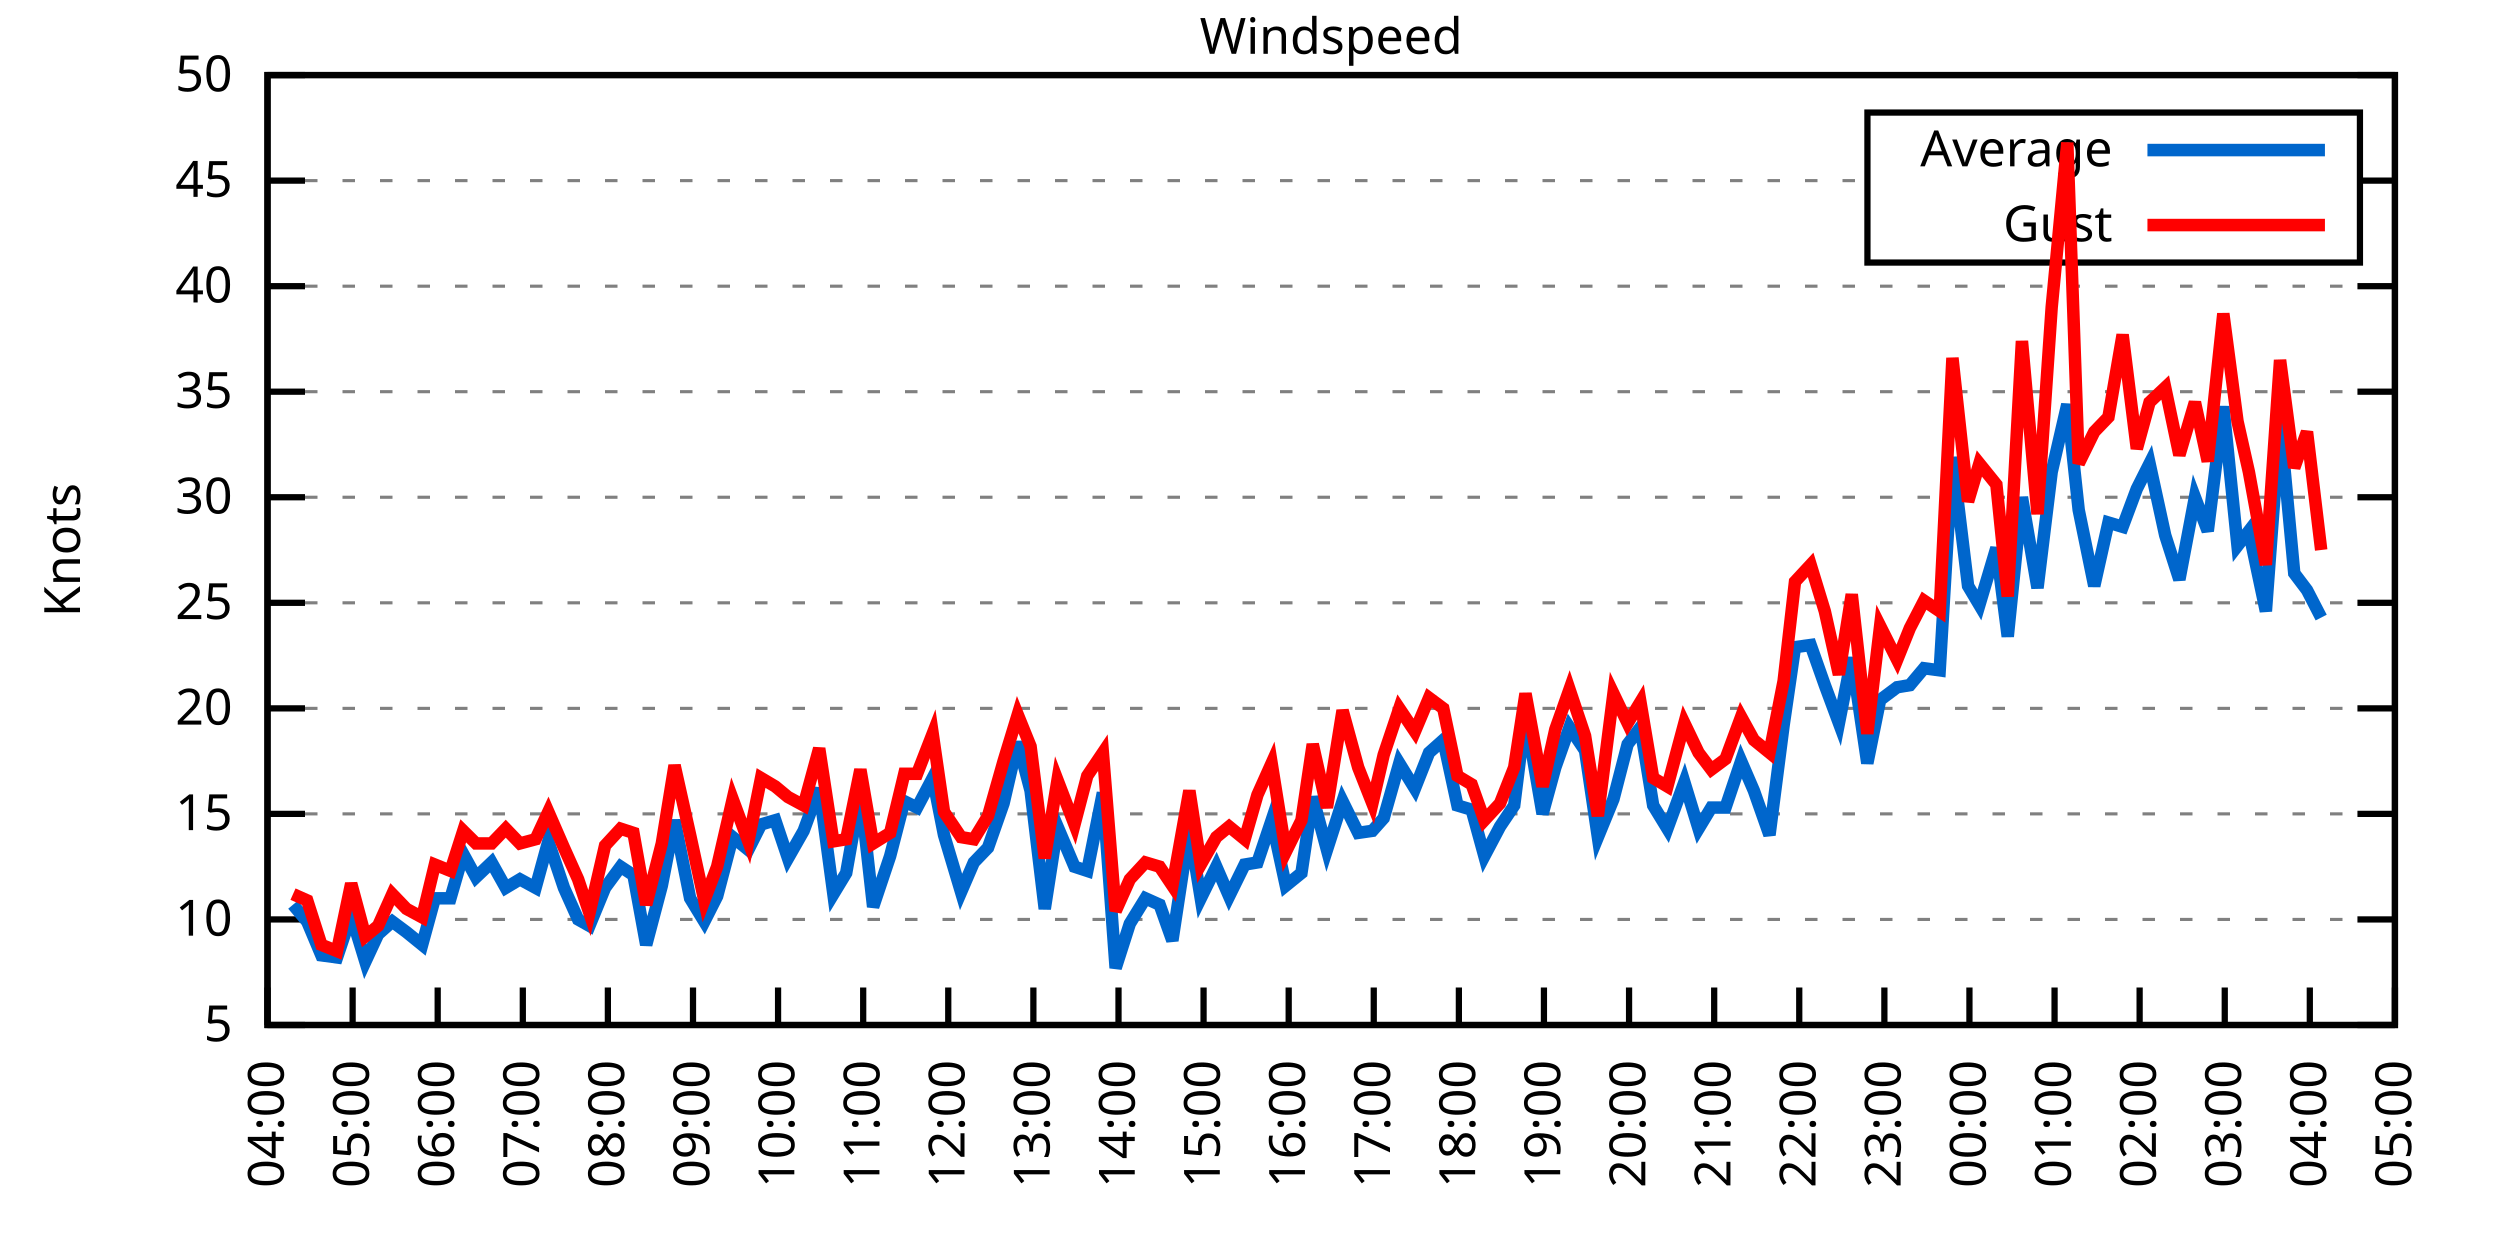
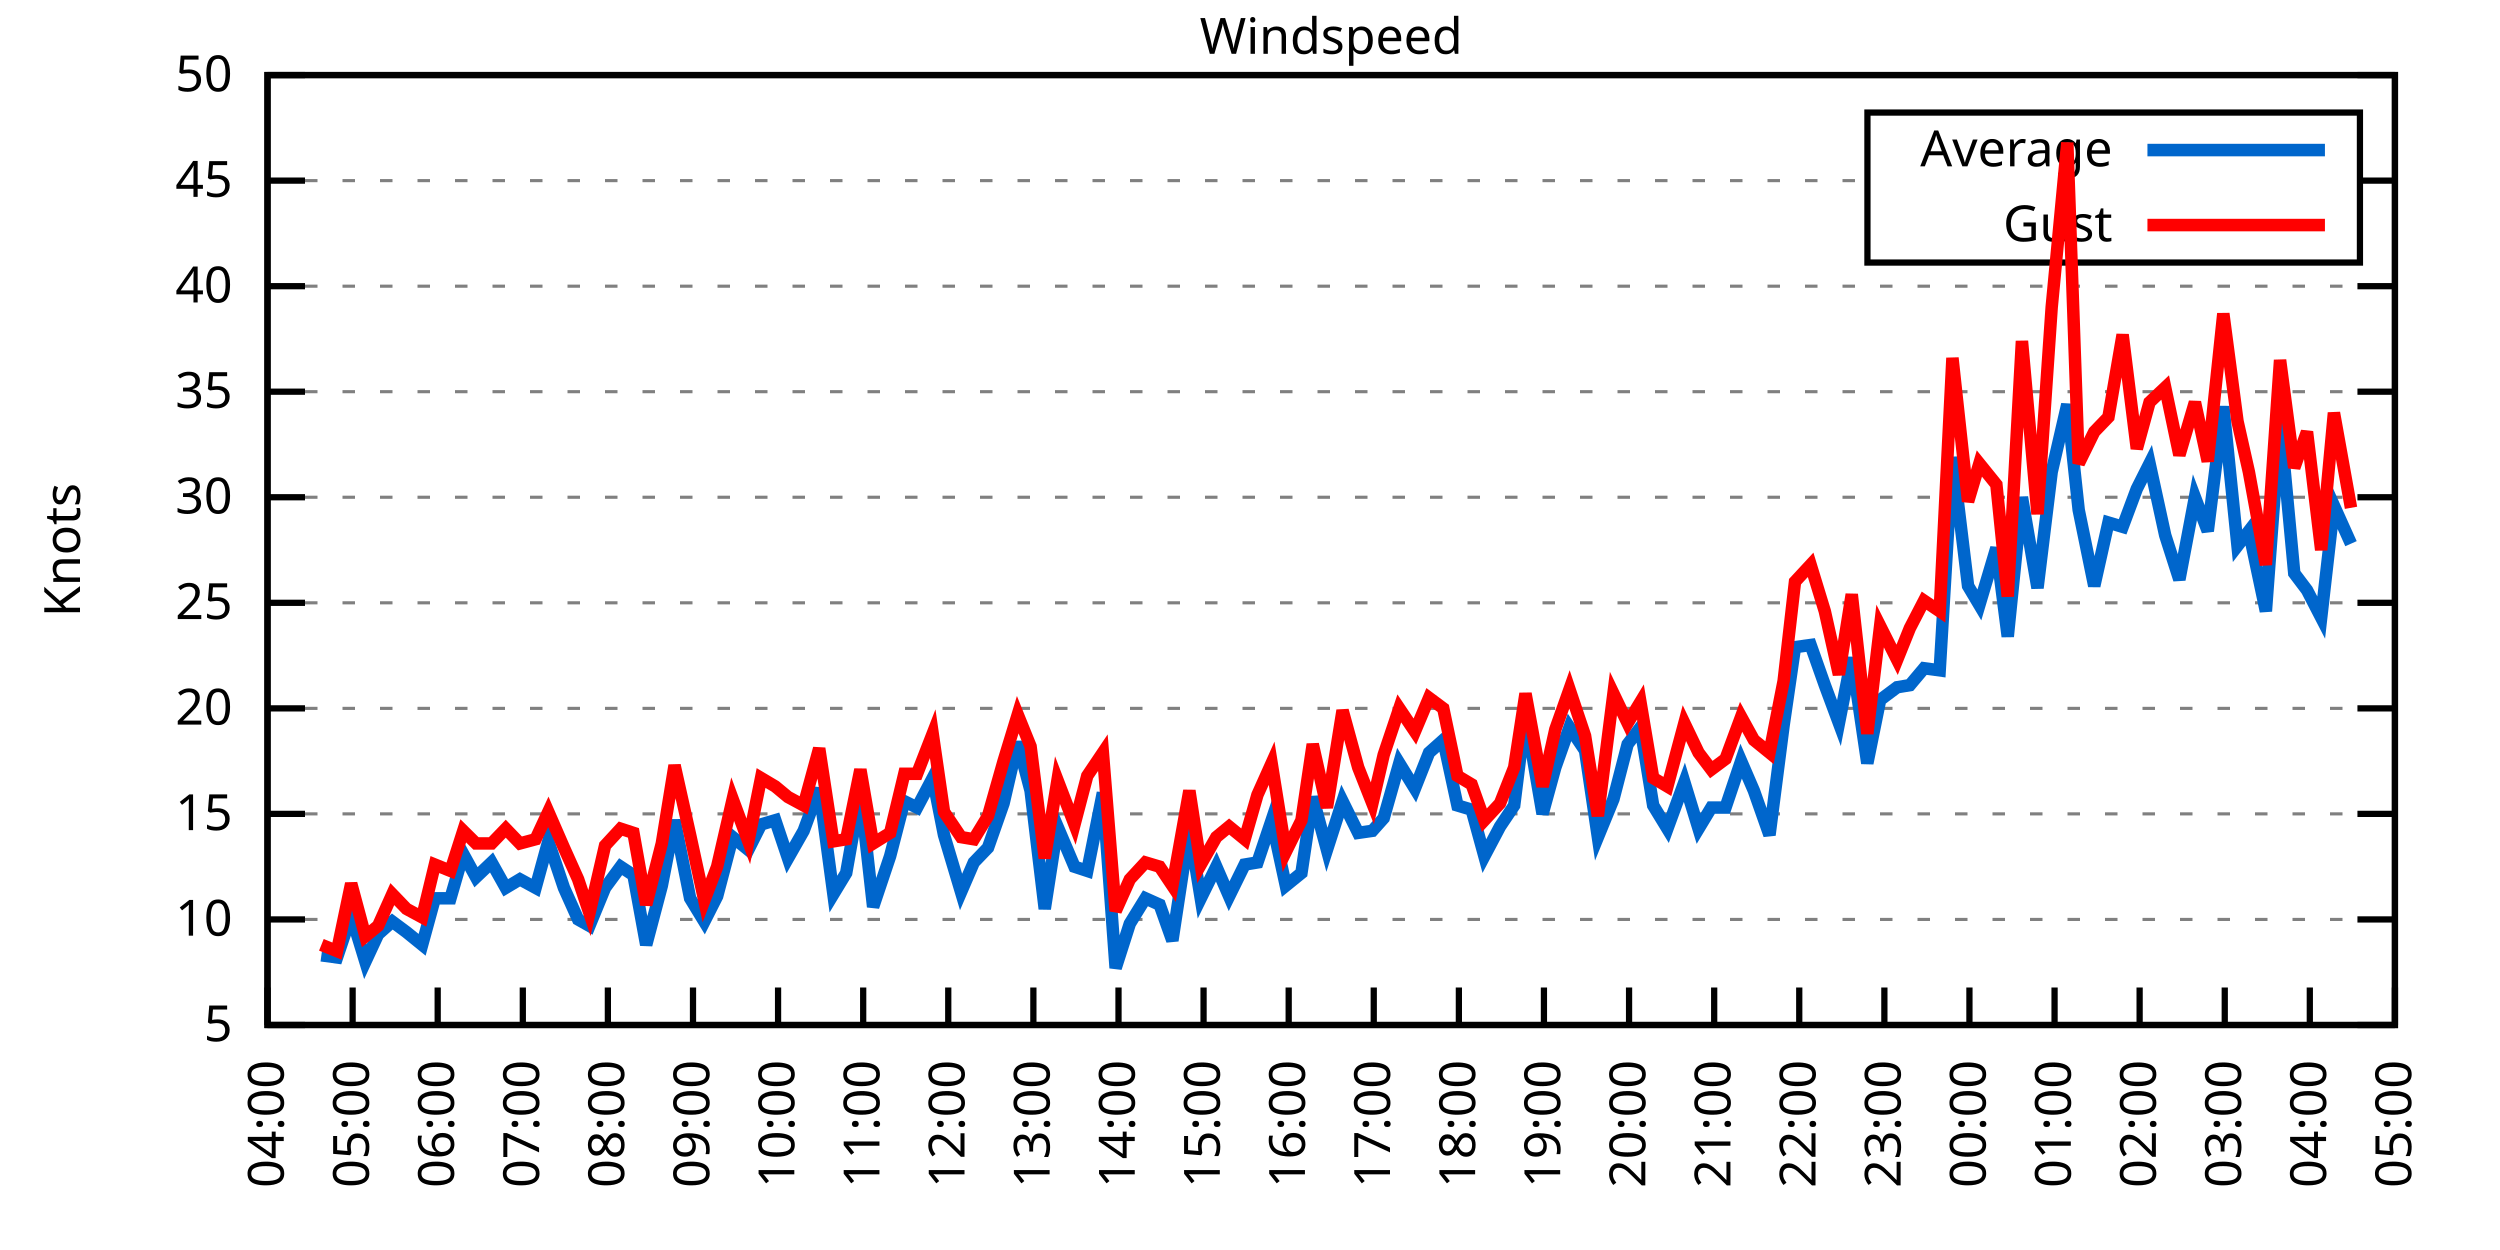
<svg xmlns="http://www.w3.org/2000/svg" xmlns:xlink="http://www.w3.org/1999/xlink" width="400" height="200" viewBox="0 0 400 200">
  <g id="gnuplot_canvas">
    <rect x="0" y="0" width="400" height="200" fill="none" />
    <defs>
      <circle id="gpDot" r="0.5" stroke-width="0.5" stroke="currentColor" />
      <path id="gpPt0" stroke-width="0.333" stroke="currentColor" d="M-1,0 h2 M0,-1 v2" />
      <path id="gpPt1" stroke-width="0.333" stroke="currentColor" d="M-1,-1 L1,1 M1,-1 L-1,1" />
      <path id="gpPt2" stroke-width="0.333" stroke="currentColor" d="M-1,0 L1,0 M0,-1 L0,1 M-1,-1 L1,1 M-1,1 L1,-1" />
      <rect id="gpPt3" stroke-width="0.333" stroke="currentColor" x="-1" y="-1" width="2" height="2" />
      <rect id="gpPt4" stroke-width="0.333" stroke="currentColor" fill="currentColor" x="-1" y="-1" width="2" height="2" />
      <circle id="gpPt5" stroke-width="0.333" stroke="currentColor" cx="0" cy="0" r="1" />
      <use xlink:href="#gpPt5" id="gpPt6" fill="currentColor" stroke="none" />
      <path id="gpPt7" stroke-width="0.333" stroke="currentColor" d="M0,-1.33 L-1.33,0.67 L1.33,0.67 z" />
      <use xlink:href="#gpPt7" id="gpPt8" fill="currentColor" stroke="none" />
      <use xlink:href="#gpPt7" id="gpPt9" stroke="currentColor" transform="rotate(180)" />
      <use xlink:href="#gpPt9" id="gpPt10" fill="currentColor" stroke="none" />
      <use xlink:href="#gpPt3" id="gpPt11" stroke="currentColor" transform="rotate(45)" />
      <use xlink:href="#gpPt11" id="gpPt12" fill="currentColor" stroke="none" />
      <path id="gpPt13" stroke-width="0.333" stroke="currentColor" d="M0,1.330 L1.265,0.411 L0.782,-1.067 L-0.782,-1.076 L-1.265,0.411 z" />
      <use xlink:href="#gpPt13" id="gpPt14" fill="currentColor" stroke="none" />
      <filter id="textbox" filterUnits="objectBoundingBox" x="0" y="0" height="1" width="1">
        <feFlood flood-color="white" flood-opacity="1" result="bgnd" />
        <feComposite in="SourceGraphic" in2="bgnd" operator="atop" />
      </filter>
      <filter id="greybox" filterUnits="objectBoundingBox" x="0" y="0" height="1" width="1">
        <feFlood flood-color="lightgrey" flood-opacity="1" result="grey" />
        <feComposite in="SourceGraphic" in2="grey" operator="atop" />
      </filter>
    </defs>
    <g fill="none" color="white" stroke="currentColor" stroke-width="1.00" stroke-linecap="butt" stroke-linejoin="miter">
</g>
    <g fill="none" color="black" stroke="currentColor" stroke-width="1.00" stroke-linecap="butt" stroke-linejoin="miter">
      <g stroke="none" shape-rendering="crispEdges">
        <polygon fill="rgb(255, 255, 255)" points="42.80,164.00 383.18,164.00 383.18,12.02 42.80,12.02 " />
      </g>
    </g>
    <g fill="none" color="black" stroke="currentColor" stroke-width="1.00" stroke-linecap="butt" stroke-linejoin="miter">
</g>
    <g fill="none" color="black" stroke="black" stroke-width="0.50" stroke-linecap="butt" stroke-linejoin="miter">
</g>
    <g fill="none" color="gray" stroke="currentColor" stroke-width="0.50" stroke-linecap="butt" stroke-linejoin="miter">
      <path stroke="gray" stroke-dasharray="2,4" class="gridline" d="M42.80,164.00 L383.19,164.00  " />
    </g>
    <g fill="none" color="gray" stroke="gray" stroke-width="1.00" stroke-linecap="butt" stroke-linejoin="miter">
</g>
    <g fill="none" color="black" stroke="currentColor" stroke-width="1.00" stroke-linecap="butt" stroke-linejoin="miter">
      <path stroke="black" d="M42.80,164.00 L48.80,164.00 M383.19,164.00 L377.19,164.00  " />
      <g transform="translate(37.20,166.60)" stroke="none" fill="black" font-family="Sans" font-size="8.00" text-anchor="end">
        <text>
          <tspan font-family="Sans"> 5</tspan>
        </text>
      </g>
    </g>
    <g fill="none" color="black" stroke="currentColor" stroke-width="1.00" stroke-linecap="butt" stroke-linejoin="miter">
</g>
    <g fill="none" color="black" stroke="black" stroke-width="0.50" stroke-linecap="butt" stroke-linejoin="miter">
</g>
    <g fill="none" color="gray" stroke="currentColor" stroke-width="0.50" stroke-linecap="butt" stroke-linejoin="miter">
      <path stroke="gray" stroke-dasharray="2,4" class="gridline" d="M42.80,147.11 L383.19,147.11  " />
    </g>
    <g fill="none" color="gray" stroke="gray" stroke-width="1.00" stroke-linecap="butt" stroke-linejoin="miter">
</g>
    <g fill="none" color="black" stroke="currentColor" stroke-width="1.00" stroke-linecap="butt" stroke-linejoin="miter">
      <path stroke="black" d="M42.80,147.11 L48.80,147.11 M383.19,147.11 L377.19,147.11  " />
      <g transform="translate(37.20,149.71)" stroke="none" fill="black" font-family="Sans" font-size="8.00" text-anchor="end">
        <text>
          <tspan font-family="Sans"> 10</tspan>
        </text>
      </g>
    </g>
    <g fill="none" color="black" stroke="currentColor" stroke-width="1.00" stroke-linecap="butt" stroke-linejoin="miter">
</g>
    <g fill="none" color="black" stroke="black" stroke-width="0.50" stroke-linecap="butt" stroke-linejoin="miter">
</g>
    <g fill="none" color="gray" stroke="currentColor" stroke-width="0.50" stroke-linecap="butt" stroke-linejoin="miter">
      <path stroke="gray" stroke-dasharray="2,4" class="gridline" d="M42.80,130.22 L383.19,130.22  " />
    </g>
    <g fill="none" color="gray" stroke="gray" stroke-width="1.00" stroke-linecap="butt" stroke-linejoin="miter">
</g>
    <g fill="none" color="black" stroke="currentColor" stroke-width="1.00" stroke-linecap="butt" stroke-linejoin="miter">
      <path stroke="black" d="M42.80,130.22 L48.80,130.22 M383.19,130.22 L377.19,130.22  " />
      <g transform="translate(37.20,132.82)" stroke="none" fill="black" font-family="Sans" font-size="8.00" text-anchor="end">
        <text>
          <tspan font-family="Sans"> 15</tspan>
        </text>
      </g>
    </g>
    <g fill="none" color="black" stroke="currentColor" stroke-width="1.00" stroke-linecap="butt" stroke-linejoin="miter">
</g>
    <g fill="none" color="black" stroke="black" stroke-width="0.50" stroke-linecap="butt" stroke-linejoin="miter">
</g>
    <g fill="none" color="gray" stroke="currentColor" stroke-width="0.50" stroke-linecap="butt" stroke-linejoin="miter">
      <path stroke="gray" stroke-dasharray="2,4" class="gridline" d="M42.80,113.34 L383.19,113.34  " />
    </g>
    <g fill="none" color="gray" stroke="gray" stroke-width="1.00" stroke-linecap="butt" stroke-linejoin="miter">
</g>
    <g fill="none" color="black" stroke="currentColor" stroke-width="1.00" stroke-linecap="butt" stroke-linejoin="miter">
      <path stroke="black" d="M42.80,113.34 L48.80,113.34 M383.19,113.34 L377.19,113.34  " />
      <g transform="translate(37.20,115.94)" stroke="none" fill="black" font-family="Sans" font-size="8.00" text-anchor="end">
        <text>
          <tspan font-family="Sans"> 20</tspan>
        </text>
      </g>
    </g>
    <g fill="none" color="black" stroke="currentColor" stroke-width="1.00" stroke-linecap="butt" stroke-linejoin="miter">
</g>
    <g fill="none" color="black" stroke="black" stroke-width="0.50" stroke-linecap="butt" stroke-linejoin="miter">
</g>
    <g fill="none" color="gray" stroke="currentColor" stroke-width="0.50" stroke-linecap="butt" stroke-linejoin="miter">
      <path stroke="gray" stroke-dasharray="2,4" class="gridline" d="M42.80,96.45 L383.19,96.45  " />
    </g>
    <g fill="none" color="gray" stroke="gray" stroke-width="1.00" stroke-linecap="butt" stroke-linejoin="miter">
</g>
    <g fill="none" color="black" stroke="currentColor" stroke-width="1.00" stroke-linecap="butt" stroke-linejoin="miter">
      <path stroke="black" d="M42.80,96.45 L48.80,96.45 M383.19,96.45 L377.19,96.45  " />
      <g transform="translate(37.20,99.05)" stroke="none" fill="black" font-family="Sans" font-size="8.00" text-anchor="end">
        <text>
          <tspan font-family="Sans"> 25</tspan>
        </text>
      </g>
    </g>
    <g fill="none" color="black" stroke="currentColor" stroke-width="1.00" stroke-linecap="butt" stroke-linejoin="miter">
</g>
    <g fill="none" color="black" stroke="black" stroke-width="0.50" stroke-linecap="butt" stroke-linejoin="miter">
</g>
    <g fill="none" color="gray" stroke="currentColor" stroke-width="0.50" stroke-linecap="butt" stroke-linejoin="miter">
      <path stroke="gray" stroke-dasharray="2,4" class="gridline" d="M42.80,79.56 L383.19,79.56  " />
    </g>
    <g fill="none" color="gray" stroke="gray" stroke-width="1.00" stroke-linecap="butt" stroke-linejoin="miter">
</g>
    <g fill="none" color="black" stroke="currentColor" stroke-width="1.00" stroke-linecap="butt" stroke-linejoin="miter">
      <path stroke="black" d="M42.80,79.56 L48.80,79.56 M383.19,79.56 L377.19,79.56  " />
      <g transform="translate(37.20,82.16)" stroke="none" fill="black" font-family="Sans" font-size="8.00" text-anchor="end">
        <text>
          <tspan font-family="Sans"> 30</tspan>
        </text>
      </g>
    </g>
    <g fill="none" color="black" stroke="currentColor" stroke-width="1.00" stroke-linecap="butt" stroke-linejoin="miter">
</g>
    <g fill="none" color="black" stroke="black" stroke-width="0.50" stroke-linecap="butt" stroke-linejoin="miter">
</g>
    <g fill="none" color="gray" stroke="currentColor" stroke-width="0.50" stroke-linecap="butt" stroke-linejoin="miter">
      <path stroke="gray" stroke-dasharray="2,4" class="gridline" d="M42.80,62.67 L383.19,62.67  " />
    </g>
    <g fill="none" color="gray" stroke="gray" stroke-width="1.00" stroke-linecap="butt" stroke-linejoin="miter">
</g>
    <g fill="none" color="black" stroke="currentColor" stroke-width="1.00" stroke-linecap="butt" stroke-linejoin="miter">
      <path stroke="black" d="M42.80,62.67 L48.80,62.67 M383.19,62.67 L377.19,62.67  " />
      <g transform="translate(37.20,65.27)" stroke="none" fill="black" font-family="Sans" font-size="8.00" text-anchor="end">
        <text>
          <tspan font-family="Sans"> 35</tspan>
        </text>
      </g>
    </g>
    <g fill="none" color="black" stroke="currentColor" stroke-width="1.00" stroke-linecap="butt" stroke-linejoin="miter">
</g>
    <g fill="none" color="black" stroke="black" stroke-width="0.50" stroke-linecap="butt" stroke-linejoin="miter">
</g>
    <g fill="none" color="gray" stroke="currentColor" stroke-width="0.50" stroke-linecap="butt" stroke-linejoin="miter">
      <path stroke="gray" stroke-dasharray="2,4" class="gridline" d="M42.80,45.79 L383.19,45.79  " />
    </g>
    <g fill="none" color="gray" stroke="gray" stroke-width="1.00" stroke-linecap="butt" stroke-linejoin="miter">
</g>
    <g fill="none" color="black" stroke="currentColor" stroke-width="1.00" stroke-linecap="butt" stroke-linejoin="miter">
      <path stroke="black" d="M42.80,45.79 L48.80,45.79 M383.19,45.79 L377.19,45.79  " />
      <g transform="translate(37.20,48.39)" stroke="none" fill="black" font-family="Sans" font-size="8.00" text-anchor="end">
        <text>
          <tspan font-family="Sans"> 40</tspan>
        </text>
      </g>
    </g>
    <g fill="none" color="black" stroke="currentColor" stroke-width="1.00" stroke-linecap="butt" stroke-linejoin="miter">
</g>
    <g fill="none" color="black" stroke="black" stroke-width="0.50" stroke-linecap="butt" stroke-linejoin="miter">
</g>
    <g fill="none" color="gray" stroke="currentColor" stroke-width="0.50" stroke-linecap="butt" stroke-linejoin="miter">
      <path stroke="gray" stroke-dasharray="2,4" class="gridline" d="M42.80,28.90 L298.79,28.90 M377.59,28.90 L383.19,28.90  " />
    </g>
    <g fill="none" color="gray" stroke="gray" stroke-width="1.00" stroke-linecap="butt" stroke-linejoin="miter">
</g>
    <g fill="none" color="black" stroke="currentColor" stroke-width="1.00" stroke-linecap="butt" stroke-linejoin="miter">
      <path stroke="black" d="M42.80,28.90 L48.80,28.90 M383.19,28.90 L377.19,28.90  " />
      <g transform="translate(37.20,31.50)" stroke="none" fill="black" font-family="Sans" font-size="8.00" text-anchor="end">
        <text>
          <tspan font-family="Sans"> 45</tspan>
        </text>
      </g>
    </g>
    <g fill="none" color="black" stroke="currentColor" stroke-width="1.00" stroke-linecap="butt" stroke-linejoin="miter">
</g>
    <g fill="none" color="black" stroke="black" stroke-width="0.50" stroke-linecap="butt" stroke-linejoin="miter">
</g>
    <g fill="none" color="gray" stroke="currentColor" stroke-width="0.50" stroke-linecap="butt" stroke-linejoin="miter">
      <path stroke="gray" stroke-dasharray="2,4" class="gridline" d="M42.80,12.01 L383.19,12.01  " />
    </g>
    <g fill="none" color="gray" stroke="gray" stroke-width="1.00" stroke-linecap="butt" stroke-linejoin="miter">
</g>
    <g fill="none" color="black" stroke="currentColor" stroke-width="1.00" stroke-linecap="butt" stroke-linejoin="miter">
      <path stroke="black" d="M42.80,12.01 L48.80,12.01 M383.19,12.01 L377.19,12.01  " />
      <g transform="translate(37.20,14.61)" stroke="none" fill="black" font-family="Sans" font-size="8.00" text-anchor="end">
        <text>
          <tspan font-family="Sans"> 50</tspan>
        </text>
      </g>
    </g>
    <g fill="none" color="black" stroke="currentColor" stroke-width="1.00" stroke-linecap="butt" stroke-linejoin="miter">
      <path stroke="black" d="M42.80,164.00 L42.80,158.00  " />
      <g transform="translate(45.40,169.60) rotate(270.00)" stroke="none" fill="black" font-family="Sans" font-size="8.00" text-anchor="end">
        <text>
          <tspan font-family="Sans">04:00</tspan>
        </text>
      </g>
    </g>
    <g fill="none" color="black" stroke="currentColor" stroke-width="1.00" stroke-linecap="butt" stroke-linejoin="miter">
      <path stroke="black" d="M56.42,164.00 L56.42,158.00  " />
      <g transform="translate(59.02,169.60) rotate(270.00)" stroke="none" fill="black" font-family="Sans" font-size="8.00" text-anchor="end">
        <text>
          <tspan font-family="Sans">05:00</tspan>
        </text>
      </g>
    </g>
    <g fill="none" color="black" stroke="currentColor" stroke-width="1.00" stroke-linecap="butt" stroke-linejoin="miter">
      <path stroke="black" d="M70.03,164.00 L70.03,158.00  " />
      <g transform="translate(72.63,169.60) rotate(270.00)" stroke="none" fill="black" font-family="Sans" font-size="8.00" text-anchor="end">
        <text>
          <tspan font-family="Sans">06:00</tspan>
        </text>
      </g>
    </g>
    <g fill="none" color="black" stroke="currentColor" stroke-width="1.00" stroke-linecap="butt" stroke-linejoin="miter">
      <path stroke="black" d="M83.65,164.00 L83.65,158.00  " />
      <g transform="translate(86.25,169.60) rotate(270.00)" stroke="none" fill="black" font-family="Sans" font-size="8.00" text-anchor="end">
        <text>
          <tspan font-family="Sans">07:00</tspan>
        </text>
      </g>
    </g>
    <g fill="none" color="black" stroke="currentColor" stroke-width="1.00" stroke-linecap="butt" stroke-linejoin="miter">
      <path stroke="black" d="M97.26,164.00 L97.26,158.00  " />
      <g transform="translate(99.86,169.60) rotate(270.00)" stroke="none" fill="black" font-family="Sans" font-size="8.00" text-anchor="end">
        <text>
          <tspan font-family="Sans">08:00</tspan>
        </text>
      </g>
    </g>
    <g fill="none" color="black" stroke="currentColor" stroke-width="1.00" stroke-linecap="butt" stroke-linejoin="miter">
      <path stroke="black" d="M110.88,164.00 L110.88,158.00  " />
      <g transform="translate(113.48,169.60) rotate(270.00)" stroke="none" fill="black" font-family="Sans" font-size="8.00" text-anchor="end">
        <text>
          <tspan font-family="Sans">09:00</tspan>
        </text>
      </g>
    </g>
    <g fill="none" color="black" stroke="currentColor" stroke-width="1.00" stroke-linecap="butt" stroke-linejoin="miter">
      <path stroke="black" d="M124.49,164.00 L124.49,158.00  " />
      <g transform="translate(127.09,169.60) rotate(270.00)" stroke="none" fill="black" font-family="Sans" font-size="8.00" text-anchor="end">
        <text>
          <tspan font-family="Sans">10:00</tspan>
        </text>
      </g>
    </g>
    <g fill="none" color="black" stroke="currentColor" stroke-width="1.00" stroke-linecap="butt" stroke-linejoin="miter">
      <path stroke="black" d="M138.11,164.00 L138.11,158.00  " />
      <g transform="translate(140.71,169.60) rotate(270.00)" stroke="none" fill="black" font-family="Sans" font-size="8.00" text-anchor="end">
        <text>
          <tspan font-family="Sans">11:00</tspan>
        </text>
      </g>
    </g>
    <g fill="none" color="black" stroke="currentColor" stroke-width="1.00" stroke-linecap="butt" stroke-linejoin="miter">
      <path stroke="black" d="M151.72,164.00 L151.72,158.00  " />
      <g transform="translate(154.32,169.60) rotate(270.00)" stroke="none" fill="black" font-family="Sans" font-size="8.00" text-anchor="end">
        <text>
          <tspan font-family="Sans">12:00</tspan>
        </text>
      </g>
    </g>
    <g fill="none" color="black" stroke="currentColor" stroke-width="1.00" stroke-linecap="butt" stroke-linejoin="miter">
      <path stroke="black" d="M165.34,164.00 L165.34,158.00  " />
      <g transform="translate(167.94,169.60) rotate(270.00)" stroke="none" fill="black" font-family="Sans" font-size="8.00" text-anchor="end">
        <text>
          <tspan font-family="Sans">13:00</tspan>
        </text>
      </g>
    </g>
    <g fill="none" color="black" stroke="currentColor" stroke-width="1.00" stroke-linecap="butt" stroke-linejoin="miter">
      <path stroke="black" d="M178.96,164.00 L178.96,158.00  " />
      <g transform="translate(181.56,169.60) rotate(270.00)" stroke="none" fill="black" font-family="Sans" font-size="8.00" text-anchor="end">
        <text>
          <tspan font-family="Sans">14:00</tspan>
        </text>
      </g>
    </g>
    <g fill="none" color="black" stroke="currentColor" stroke-width="1.00" stroke-linecap="butt" stroke-linejoin="miter">
      <path stroke="black" d="M192.57,164.00 L192.57,158.00  " />
      <g transform="translate(195.17,169.60) rotate(270.00)" stroke="none" fill="black" font-family="Sans" font-size="8.00" text-anchor="end">
        <text>
          <tspan font-family="Sans">15:00</tspan>
        </text>
      </g>
    </g>
    <g fill="none" color="black" stroke="currentColor" stroke-width="1.00" stroke-linecap="butt" stroke-linejoin="miter">
      <path stroke="black" d="M206.19,164.00 L206.19,158.00  " />
      <g transform="translate(208.79,169.60) rotate(270.00)" stroke="none" fill="black" font-family="Sans" font-size="8.00" text-anchor="end">
        <text>
          <tspan font-family="Sans">16:00</tspan>
        </text>
      </g>
    </g>
    <g fill="none" color="black" stroke="currentColor" stroke-width="1.00" stroke-linecap="butt" stroke-linejoin="miter">
      <path stroke="black" d="M219.80,164.00 L219.80,158.00  " />
      <g transform="translate(222.40,169.60) rotate(270.00)" stroke="none" fill="black" font-family="Sans" font-size="8.00" text-anchor="end">
        <text>
          <tspan font-family="Sans">17:00</tspan>
        </text>
      </g>
    </g>
    <g fill="none" color="black" stroke="currentColor" stroke-width="1.00" stroke-linecap="butt" stroke-linejoin="miter">
      <path stroke="black" d="M233.42,164.00 L233.42,158.00  " />
      <g transform="translate(236.02,169.60) rotate(270.00)" stroke="none" fill="black" font-family="Sans" font-size="8.00" text-anchor="end">
        <text>
          <tspan font-family="Sans">18:00</tspan>
        </text>
      </g>
    </g>
    <g fill="none" color="black" stroke="currentColor" stroke-width="1.00" stroke-linecap="butt" stroke-linejoin="miter">
      <path stroke="black" d="M247.03,164.00 L247.03,158.00  " />
      <g transform="translate(249.63,169.60) rotate(270.00)" stroke="none" fill="black" font-family="Sans" font-size="8.00" text-anchor="end">
        <text>
          <tspan font-family="Sans">19:00</tspan>
        </text>
      </g>
    </g>
    <g fill="none" color="black" stroke="currentColor" stroke-width="1.00" stroke-linecap="butt" stroke-linejoin="miter">
      <path stroke="black" d="M260.65,164.00 L260.65,158.00  " />
      <g transform="translate(263.25,169.60) rotate(270.00)" stroke="none" fill="black" font-family="Sans" font-size="8.00" text-anchor="end">
        <text>
          <tspan font-family="Sans">20:00</tspan>
        </text>
      </g>
    </g>
    <g fill="none" color="black" stroke="currentColor" stroke-width="1.00" stroke-linecap="butt" stroke-linejoin="miter">
      <path stroke="black" d="M274.27,164.00 L274.27,158.00  " />
      <g transform="translate(276.87,169.60) rotate(270.00)" stroke="none" fill="black" font-family="Sans" font-size="8.00" text-anchor="end">
        <text>
          <tspan font-family="Sans">21:00</tspan>
        </text>
      </g>
    </g>
    <g fill="none" color="black" stroke="currentColor" stroke-width="1.00" stroke-linecap="butt" stroke-linejoin="miter">
      <path stroke="black" d="M287.88,164.00 L287.88,158.00  " />
      <g transform="translate(290.48,169.60) rotate(270.00)" stroke="none" fill="black" font-family="Sans" font-size="8.00" text-anchor="end">
        <text>
          <tspan font-family="Sans">22:00</tspan>
        </text>
      </g>
    </g>
    <g fill="none" color="black" stroke="currentColor" stroke-width="1.00" stroke-linecap="butt" stroke-linejoin="miter">
      <path stroke="black" d="M301.50,164.00 L301.50,158.00  " />
      <g transform="translate(304.10,169.60) rotate(270.00)" stroke="none" fill="black" font-family="Sans" font-size="8.00" text-anchor="end">
        <text>
          <tspan font-family="Sans">23:00</tspan>
        </text>
      </g>
    </g>
    <g fill="none" color="black" stroke="currentColor" stroke-width="1.00" stroke-linecap="butt" stroke-linejoin="miter">
      <path stroke="black" d="M315.11,164.00 L315.11,158.00  " />
      <g transform="translate(317.71,169.60) rotate(270.00)" stroke="none" fill="black" font-family="Sans" font-size="8.00" text-anchor="end">
        <text>
          <tspan font-family="Sans">00:00</tspan>
        </text>
      </g>
    </g>
    <g fill="none" color="black" stroke="currentColor" stroke-width="1.00" stroke-linecap="butt" stroke-linejoin="miter">
      <path stroke="black" d="M328.73,164.00 L328.73,158.00  " />
      <g transform="translate(331.33,169.60) rotate(270.00)" stroke="none" fill="black" font-family="Sans" font-size="8.00" text-anchor="end">
        <text>
          <tspan font-family="Sans">01:00</tspan>
        </text>
      </g>
    </g>
    <g fill="none" color="black" stroke="currentColor" stroke-width="1.00" stroke-linecap="butt" stroke-linejoin="miter">
      <path stroke="black" d="M342.34,164.00 L342.34,158.00  " />
      <g transform="translate(344.94,169.60) rotate(270.00)" stroke="none" fill="black" font-family="Sans" font-size="8.00" text-anchor="end">
        <text>
          <tspan font-family="Sans">02:00</tspan>
        </text>
      </g>
    </g>
    <g fill="none" color="black" stroke="currentColor" stroke-width="1.00" stroke-linecap="butt" stroke-linejoin="miter">
      <path stroke="black" d="M355.96,164.00 L355.96,158.00  " />
      <g transform="translate(358.56,169.60) rotate(270.00)" stroke="none" fill="black" font-family="Sans" font-size="8.00" text-anchor="end">
        <text>
          <tspan font-family="Sans">03:00</tspan>
        </text>
      </g>
    </g>
    <g fill="none" color="black" stroke="currentColor" stroke-width="1.00" stroke-linecap="butt" stroke-linejoin="miter">
      <path stroke="black" d="M369.57,164.00 L369.57,158.00  " />
      <g transform="translate(372.17,169.60) rotate(270.00)" stroke="none" fill="black" font-family="Sans" font-size="8.00" text-anchor="end">
        <text>
          <tspan font-family="Sans">04:00</tspan>
        </text>
      </g>
    </g>
    <g fill="none" color="black" stroke="currentColor" stroke-width="1.00" stroke-linecap="butt" stroke-linejoin="miter">
      <path stroke="black" d="M383.19,164.00 L383.19,158.00  " />
      <g transform="translate(385.79,169.60) rotate(270.00)" stroke="none" fill="black" font-family="Sans" font-size="8.00" text-anchor="end">
        <text>
          <tspan font-family="Sans">05:00</tspan>
        </text>
      </g>
    </g>
    <g fill="none" color="black" stroke="currentColor" stroke-width="1.00" stroke-linecap="butt" stroke-linejoin="miter">
</g>
    <g fill="none" color="black" stroke="currentColor" stroke-width="1.00" stroke-linecap="butt" stroke-linejoin="miter">
      <path stroke="black" d="M42.80,12.01 L42.80,164.00 L383.19,164.00 L383.19,12.01 L42.80,12.01 Z  " />
    </g>
    <g fill="none" color="black" stroke="currentColor" stroke-width="1.00" stroke-linecap="butt" stroke-linejoin="miter">
</g>
    <g fill="none" color="black" stroke="currentColor" stroke-width="1.00" stroke-linecap="butt" stroke-linejoin="miter">
      <path stroke="black" d="M298.79,42.01 L298.79,18.01 L377.59,18.01 L377.59,42.01 L298.79,42.01 Z  " />
    </g>
    <g id="Windspeed_plot_1">
      <g fill="none" color="white" stroke="black" stroke-width="2.00" stroke-linecap="butt" stroke-linejoin="miter">
</g>
      <g fill="none" color="black" stroke="currentColor" stroke-width="2.00" stroke-linecap="butt" stroke-linejoin="miter">
        <g transform="translate(337.99,26.61)" stroke="none" fill="black" font-family="Sans" font-size="8.00" text-anchor="end">
          <text>
            <tspan font-family="Sans">Average</tspan>
          </text>
        </g>
      </g>
      <g fill="none" color="black" stroke="currentColor" stroke-width="2.00" stroke-linecap="butt" stroke-linejoin="miter">
-         <path stroke="rgb(  0, 102, 204)" d="M343.59,24.01 L371.99,24.01 M46.88,144.75 L49.15,147.45 L51.42,152.85 L53.92,153.19 L56.19,146.44 L58.46,153.87   L60.50,149.48 L62.77,147.45 L65.04,149.14 L67.54,151.17 L69.58,143.73 L72.07,143.73 L74.12,136.64 L76.16,140.36   L78.65,137.99 L80.92,142.05 L83.19,140.69 L85.69,142.05 L87.73,134.62 L90.23,142.05 L92.50,147.11 L94.31,148.13   L96.81,142.05 L99.30,138.67 L101.35,140.02 L103.39,151.17 L105.89,141.71 L107.93,131.24 L110.42,143.73 L112.69,147.45   L114.74,143.40 L117.23,133.94 L119.73,135.97 L121.77,131.91 L124.04,131.24 L126.08,137.32 L128.58,132.93 L131.07,126.17   L133.34,143.06 L135.39,139.68 L137.66,126.85 L139.70,145.09 L142.42,136.98 L144.69,128.20 L146.73,129.21 L149.23,124.48   L151.04,133.60 L153.77,142.72 L155.81,137.99 L158.08,135.63 L160.57,128.54 L162.84,118.74 L164.89,126.51 L167.16,145.42   L169.20,132.25 L171.92,138.67 L173.96,139.34 L176.46,126.85 L178.50,154.88 L180.77,147.79 L183.27,143.73 L185.54,144.75   L187.58,150.49 L190.30,132.59 L192.12,143.73 L194.61,138.67 L196.66,143.40 L199.15,138.33 L201.19,137.99 L203.46,131.24   L205.73,141.71 L208.23,139.68 L210.04,127.52 L212.31,135.97 L214.81,128.20 L217.31,133.26 L219.58,132.93 L221.39,130.90   L223.89,122.12 L226.38,126.17 L228.65,120.43 L230.92,118.40 L233.19,128.87 L235.46,129.55 L237.50,136.98 L240.00,132.25   L242.27,128.87 L244.08,114.35 L246.81,130.22 L248.85,122.79 L251.12,116.38 L253.61,120.09 L255.66,133.94 L258.15,127.86   L260.42,119.08 L262.47,116.38 L264.51,128.87 L266.78,132.59 L269.50,125.16 L271.77,132.59 L273.81,129.21 L276.08,129.21   L278.58,121.78 L280.62,126.51 L283.12,133.60 L285.38,116.04 L287.20,103.54 L289.70,103.20 L291.97,109.62 L294.23,115.70   L296.28,105.23 L298.77,122.12 L300.82,111.99 L303.54,109.96 L305.58,109.62 L307.85,106.92 L310.35,107.26 L312.39,73.14   L314.89,93.75 L316.70,96.79 L319.42,87.67 L321.24,101.85 L323.51,79.56 L326.00,94.08 L328.27,75.51 L330.77,64.70   L332.59,81.59 L335.08,93.75 L337.35,83.61 L339.62,84.29 L341.89,78.21 L343.93,74.16 L346.43,85.64 L348.70,92.73   L351.19,79.56 L353.24,84.97 L355.73,65.04 L358.00,87.33 L359.82,84.97 L362.54,97.80 L364.81,67.40 L367.08,91.72   L369.12,94.42 L371.39,98.81  " />
+         <path stroke="rgb(  0, 102, 204)" d="M343.59,24.01 L371.99,24.01 M51.42,152.85 L53.92,153.19 L56.19,146.44 L58.46,153.87 L60.50,149.48 L62.77,147.45   L65.04,149.14 L67.54,151.17 L69.58,143.73 L72.07,143.73 L74.12,136.64 L76.16,140.36 L78.65,137.99 L80.92,142.05   L83.19,140.69 L85.69,142.05 L87.73,134.62 L90.23,142.05 L92.50,147.11 L94.31,148.13 L96.81,142.05 L99.30,138.67   L101.35,140.02 L103.39,151.17 L105.89,141.71 L107.93,131.24 L110.42,143.73 L112.69,147.45 L114.74,143.40 L117.23,133.94   L119.73,135.97 L121.77,131.91 L124.04,131.24 L126.08,137.32 L128.58,132.93 L131.07,126.17 L133.34,143.06 L135.39,139.68   L137.66,126.85 L139.70,145.09 L142.42,136.98 L144.69,128.20 L146.73,129.21 L149.23,124.48 L151.04,133.60 L153.77,142.72   L155.81,137.99 L158.08,135.63 L160.57,128.54 L162.84,118.74 L164.89,126.51 L167.16,145.42 L169.20,132.25 L171.92,138.67   L173.96,139.34 L176.46,126.85 L178.50,154.88 L180.77,147.79 L183.27,143.73 L185.54,144.75 L187.58,150.49 L190.30,132.59   L192.12,143.73 L194.61,138.67 L196.66,143.40 L199.15,138.33 L201.19,137.99 L203.46,131.24 L205.73,141.71 L208.23,139.68   L210.04,127.52 L212.31,135.97 L214.81,128.20 L217.31,133.26 L219.58,132.93 L221.39,130.90 L223.89,122.12 L226.38,126.17   L228.65,120.43 L230.92,118.40 L233.19,128.87 L235.46,129.55 L237.50,136.98 L240.00,132.25 L242.27,128.87 L244.08,114.35   L246.81,130.22 L248.85,122.79 L251.12,116.38 L253.61,120.09 L255.66,133.94 L258.15,127.86 L260.42,119.08 L262.47,116.38   L264.51,128.87 L266.78,132.59 L269.50,125.16 L271.77,132.59 L273.81,129.21 L276.08,129.21 L278.58,121.78 L280.62,126.51   L283.12,133.60 L285.38,116.04 L287.20,103.54 L289.70,103.20 L291.97,109.62 L294.23,115.70 L296.28,105.23 L298.77,122.12   L300.82,111.99 L303.54,109.96 L305.58,109.62 L307.85,106.92 L310.35,107.26 L312.39,73.14 L314.89,93.75 L316.70,96.79   L319.42,87.67 L321.24,101.85 L323.51,79.56 L326.00,94.08 L328.27,75.51 L330.77,64.70 L332.59,81.59 L335.08,93.75   L337.35,83.61 L339.62,84.29 L341.89,78.21 L343.93,74.16 L346.43,85.64 L348.70,92.73 L351.19,79.56 L353.24,84.97   L355.73,65.04 L358.00,87.33 L359.82,84.97 L362.54,97.80 L364.81,67.40 L367.08,91.72 L369.12,94.42 L371.39,98.81   L373.43,80.91 L376.16,86.99  " />
      </g>
    </g>
    <g id="Windspeed_plot_2">
      <g fill="none" color="black" stroke="currentColor" stroke-width="2.00" stroke-linecap="butt" stroke-linejoin="miter">
        <g transform="translate(337.99,38.61)" stroke="none" fill="black" font-family="Sans" font-size="8.00" text-anchor="end">
          <text>
            <tspan font-family="Sans">Gust</tspan>
          </text>
        </g>
      </g>
      <g fill="none" color="black" stroke="currentColor" stroke-width="2.00" stroke-linecap="butt" stroke-linejoin="miter">
-         <path stroke="rgb(255,   0,   0)" d="M343.59,36.01 L371.99,36.01 M46.88,143.06 L49.15,144.07 L51.42,151.17 L53.92,152.18 L56.19,141.37 L58.46,149.81   L60.50,148.13 L62.77,143.06 L65.04,145.42 L67.54,146.77 L69.58,138.33 L72.07,139.34 L74.12,132.93 L76.16,134.95   L78.65,134.95 L80.92,132.59 L83.19,134.95 L85.69,134.28 L87.73,129.89 L90.23,135.63 L92.50,140.69 L94.31,146.10   L96.81,135.29 L99.30,132.59 L101.35,133.26 L103.39,144.75 L105.89,134.95 L107.93,122.46 L110.42,133.60 L112.69,144.07   L114.74,138.67 L117.23,127.86 L119.73,134.62 L121.77,124.48 L124.04,125.83 L126.08,127.52 L128.58,128.87 L131.07,119.75   L133.34,134.62 L135.39,134.28 L137.66,123.13 L139.70,134.95 L142.42,133.26 L144.69,123.81 L146.73,123.81 L149.23,117.39   L151.04,129.89 L153.77,133.94 L155.81,134.28 L158.08,130.56 L160.57,121.78 L162.84,114.35 L164.89,119.42 L167.16,137.32   L169.20,124.82 L171.92,131.91 L173.96,124.14 L176.46,120.43 L178.50,145.76 L180.77,140.69 L183.27,137.99 L185.54,138.67   L187.58,141.71 L190.30,126.51 L192.12,138.33 L194.61,133.94 L196.66,132.25 L199.15,134.28 L201.19,127.18 L203.46,122.12   L205.73,136.30 L208.23,131.24 L210.04,119.08 L212.31,129.21 L214.81,113.67 L217.31,122.79 L219.58,128.54 L221.39,120.77   L223.89,113.34 L226.38,117.05 L228.65,111.65 L230.92,113.34 L233.19,124.14 L235.46,125.50 L237.50,131.24 L240.00,128.54   L242.27,122.79 L244.08,110.97 L246.81,125.83 L248.85,116.71 L251.12,110.30 L253.61,117.73 L255.66,130.56 L258.15,110.97   L260.42,115.70 L262.47,112.32 L264.51,124.48 L266.78,125.83 L269.50,115.70 L271.77,120.43 L273.81,123.13 L276.08,121.44   L278.58,114.69 L280.62,118.40 L283.12,120.43 L285.38,108.95 L287.20,93.07 L289.70,90.37 L291.97,97.80 L294.23,107.93   L296.28,95.10 L298.77,117.39 L300.82,100.16 L303.54,105.57 L305.58,100.50 L307.85,96.11 L310.35,97.80 L312.39,57.27   L314.89,80.24 L316.70,74.16 L319.42,77.53 L321.24,95.44 L323.51,54.57 L326.00,82.26 L328.27,49.16 L330.77,22.82   L332.59,74.16 L335.08,69.09 L337.35,66.73 L339.62,53.55 L341.89,71.79 L343.93,64.36 L346.43,62.00 L348.70,72.81   L351.19,64.36 L353.24,73.82 L355.73,50.18 L358.00,67.40 L359.82,75.51 L362.54,90.37 L364.81,57.61 L367.08,74.83   L369.12,69.09 L371.39,88.00  " />
+         <path stroke="rgb(255,   0,   0)" d="M343.59,36.01 L371.99,36.01 M51.42,151.17 L53.92,152.18 L56.19,141.37 L58.46,149.81 L60.50,148.13 L62.77,143.06   L65.04,145.42 L67.54,146.77 L69.58,138.33 L72.07,139.34 L74.12,132.93 L76.16,134.95 L78.65,134.95 L80.92,132.59   L83.19,134.95 L85.69,134.28 L87.73,129.89 L90.23,135.63 L92.50,140.69 L94.31,146.10 L96.81,135.29 L99.30,132.59   L101.35,133.26 L103.39,144.75 L105.89,134.95 L107.93,122.46 L110.42,133.60 L112.69,144.07 L114.74,138.67 L117.23,127.86   L119.73,134.62 L121.77,124.48 L124.04,125.83 L126.08,127.52 L128.58,128.87 L131.07,119.75 L133.34,134.62 L135.39,134.28   L137.66,123.13 L139.70,134.95 L142.42,133.26 L144.69,123.81 L146.73,123.81 L149.23,117.39 L151.04,129.89 L153.77,133.94   L155.81,134.28 L158.08,130.56 L160.57,121.78 L162.84,114.35 L164.89,119.42 L167.16,137.32 L169.20,124.82 L171.92,131.91   L173.96,124.14 L176.46,120.43 L178.50,145.76 L180.77,140.69 L183.27,137.99 L185.54,138.67 L187.58,141.71 L190.30,126.51   L192.12,138.33 L194.61,133.94 L196.66,132.25 L199.15,134.28 L201.19,127.18 L203.46,122.12 L205.73,136.30 L208.23,131.24   L210.04,119.08 L212.31,129.21 L214.81,113.67 L217.31,122.79 L219.58,128.54 L221.39,120.77 L223.89,113.34 L226.38,117.05   L228.65,111.65 L230.92,113.34 L233.19,124.14 L235.46,125.50 L237.50,131.24 L240.00,128.54 L242.27,122.79 L244.08,110.97   L246.81,125.83 L248.85,116.71 L251.12,110.30 L253.61,117.73 L255.66,130.56 L258.15,110.97 L260.42,115.70 L262.47,112.32   L264.51,124.48 L266.78,125.83 L269.50,115.70 L271.77,120.43 L273.81,123.13 L276.08,121.44 L278.58,114.69 L280.62,118.40   L283.12,120.43 L285.38,108.95 L287.20,93.07 L289.70,90.37 L291.97,97.80 L294.23,107.93 L296.28,95.10 L298.77,117.39   L300.82,100.16 L303.54,105.57 L305.58,100.50 L307.85,96.11 L310.35,97.80 L312.39,57.27 L314.89,80.24 L316.70,74.16   L319.42,77.53 L321.24,95.44 L323.51,54.57 L326.00,82.26 L328.27,49.16 L330.77,22.82 L332.59,74.16 L335.08,69.09   L337.35,66.73 L339.62,53.55 L341.89,71.79 L343.93,64.36 L346.43,62.00 L348.70,72.81 L351.19,64.36 L353.24,73.82   L355.73,50.18 L358.00,67.40 L359.82,75.51 L362.54,90.37 L364.81,57.61 L367.08,74.83 L369.12,69.09 L371.39,88.00   L373.43,66.05 L376.16,81.25  " />
      </g>
    </g>
    <g fill="none" color="black" stroke="currentColor" stroke-width="2.00" stroke-linecap="butt" stroke-linejoin="miter">
</g>
    <g fill="none" color="black" stroke="black" stroke-width="1.00" stroke-linecap="butt" stroke-linejoin="miter">
</g>
    <g fill="none" color="black" stroke="currentColor" stroke-width="1.00" stroke-linecap="butt" stroke-linejoin="miter">
      <path stroke="black" d="M42.80,12.01 L42.80,164.00 L383.19,164.00 L383.19,12.01 L42.80,12.01 Z  " />
      <g transform="translate(12.80,88.01) rotate(270.00)" stroke="none" fill="black" font-family="Sans" font-size="8.00" text-anchor="middle">
        <text>
          <tspan font-family="Sans">Knots</tspan>
        </text>
      </g>
    </g>
    <g fill="none" color="black" stroke="currentColor" stroke-width="1.00" stroke-linecap="butt" stroke-linejoin="miter">
</g>
    <g fill="none" color="black" stroke="currentColor" stroke-width="1.00" stroke-linecap="butt" stroke-linejoin="miter">
      <g transform="translate(212.99,8.61)" stroke="none" fill="black" font-family="Sans" font-size="8.00" text-anchor="middle">
        <text>
          <tspan font-family="Sans">Windspeed</tspan>
        </text>
      </g>
    </g>
    <g fill="none" color="black" stroke="currentColor" stroke-width="1.00" stroke-linecap="butt" stroke-linejoin="miter">
</g>
  </g>
</svg>
